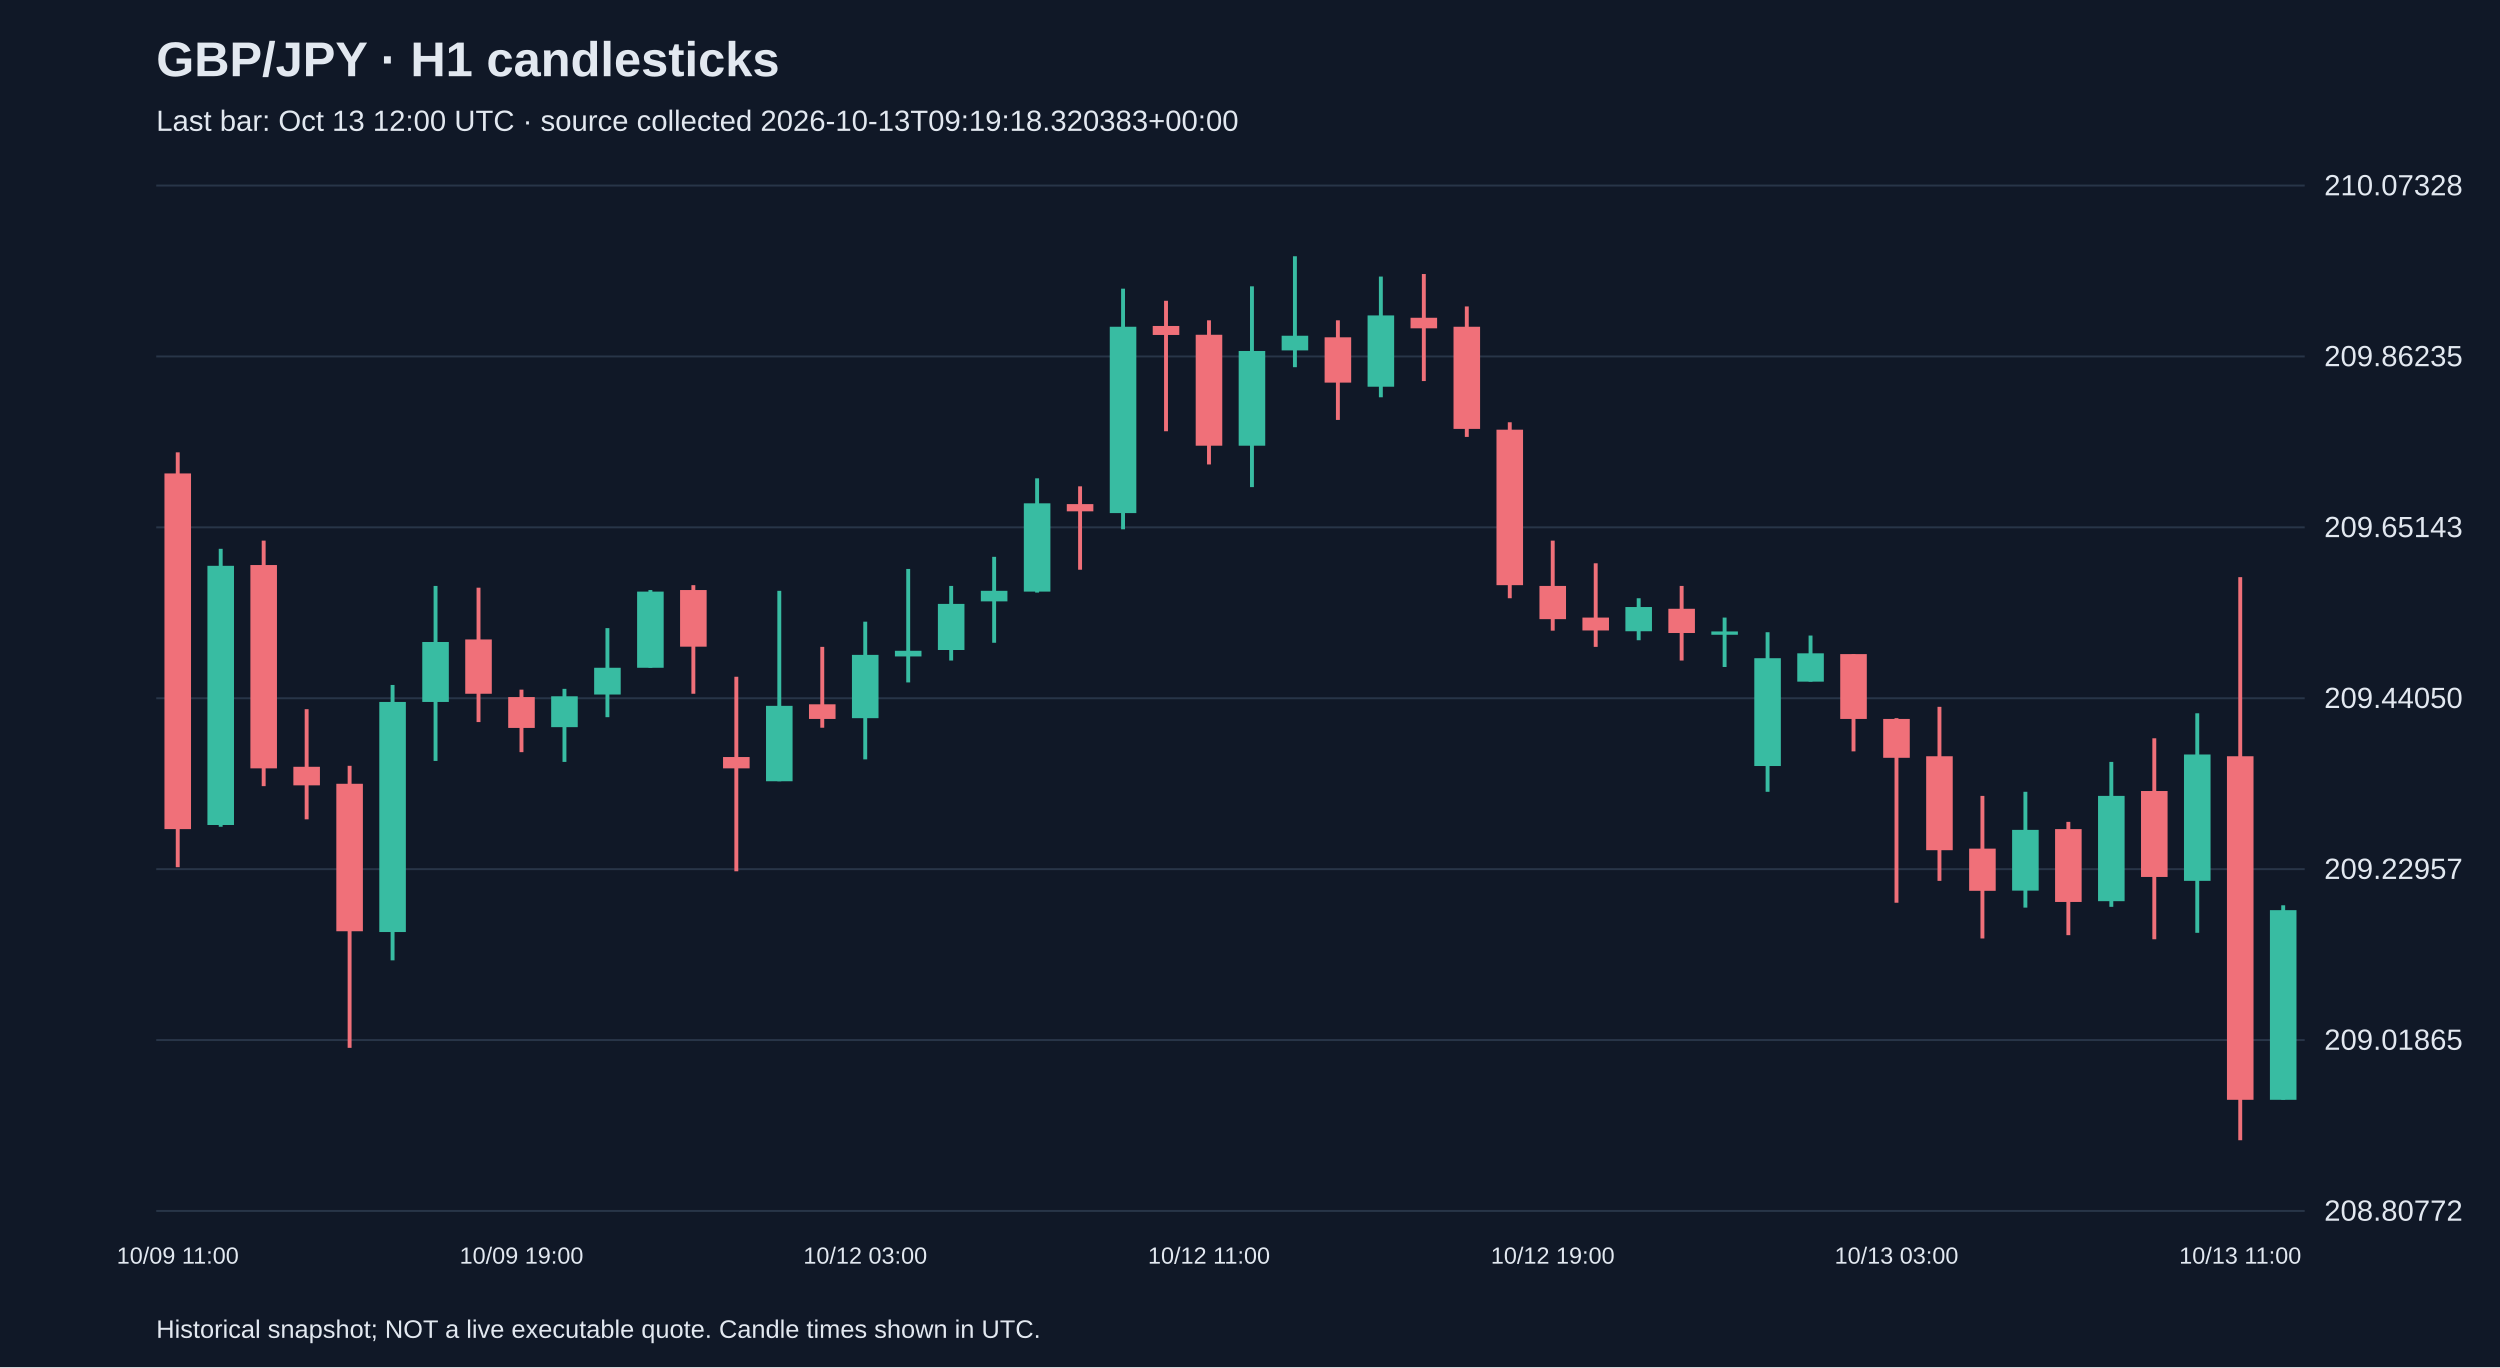
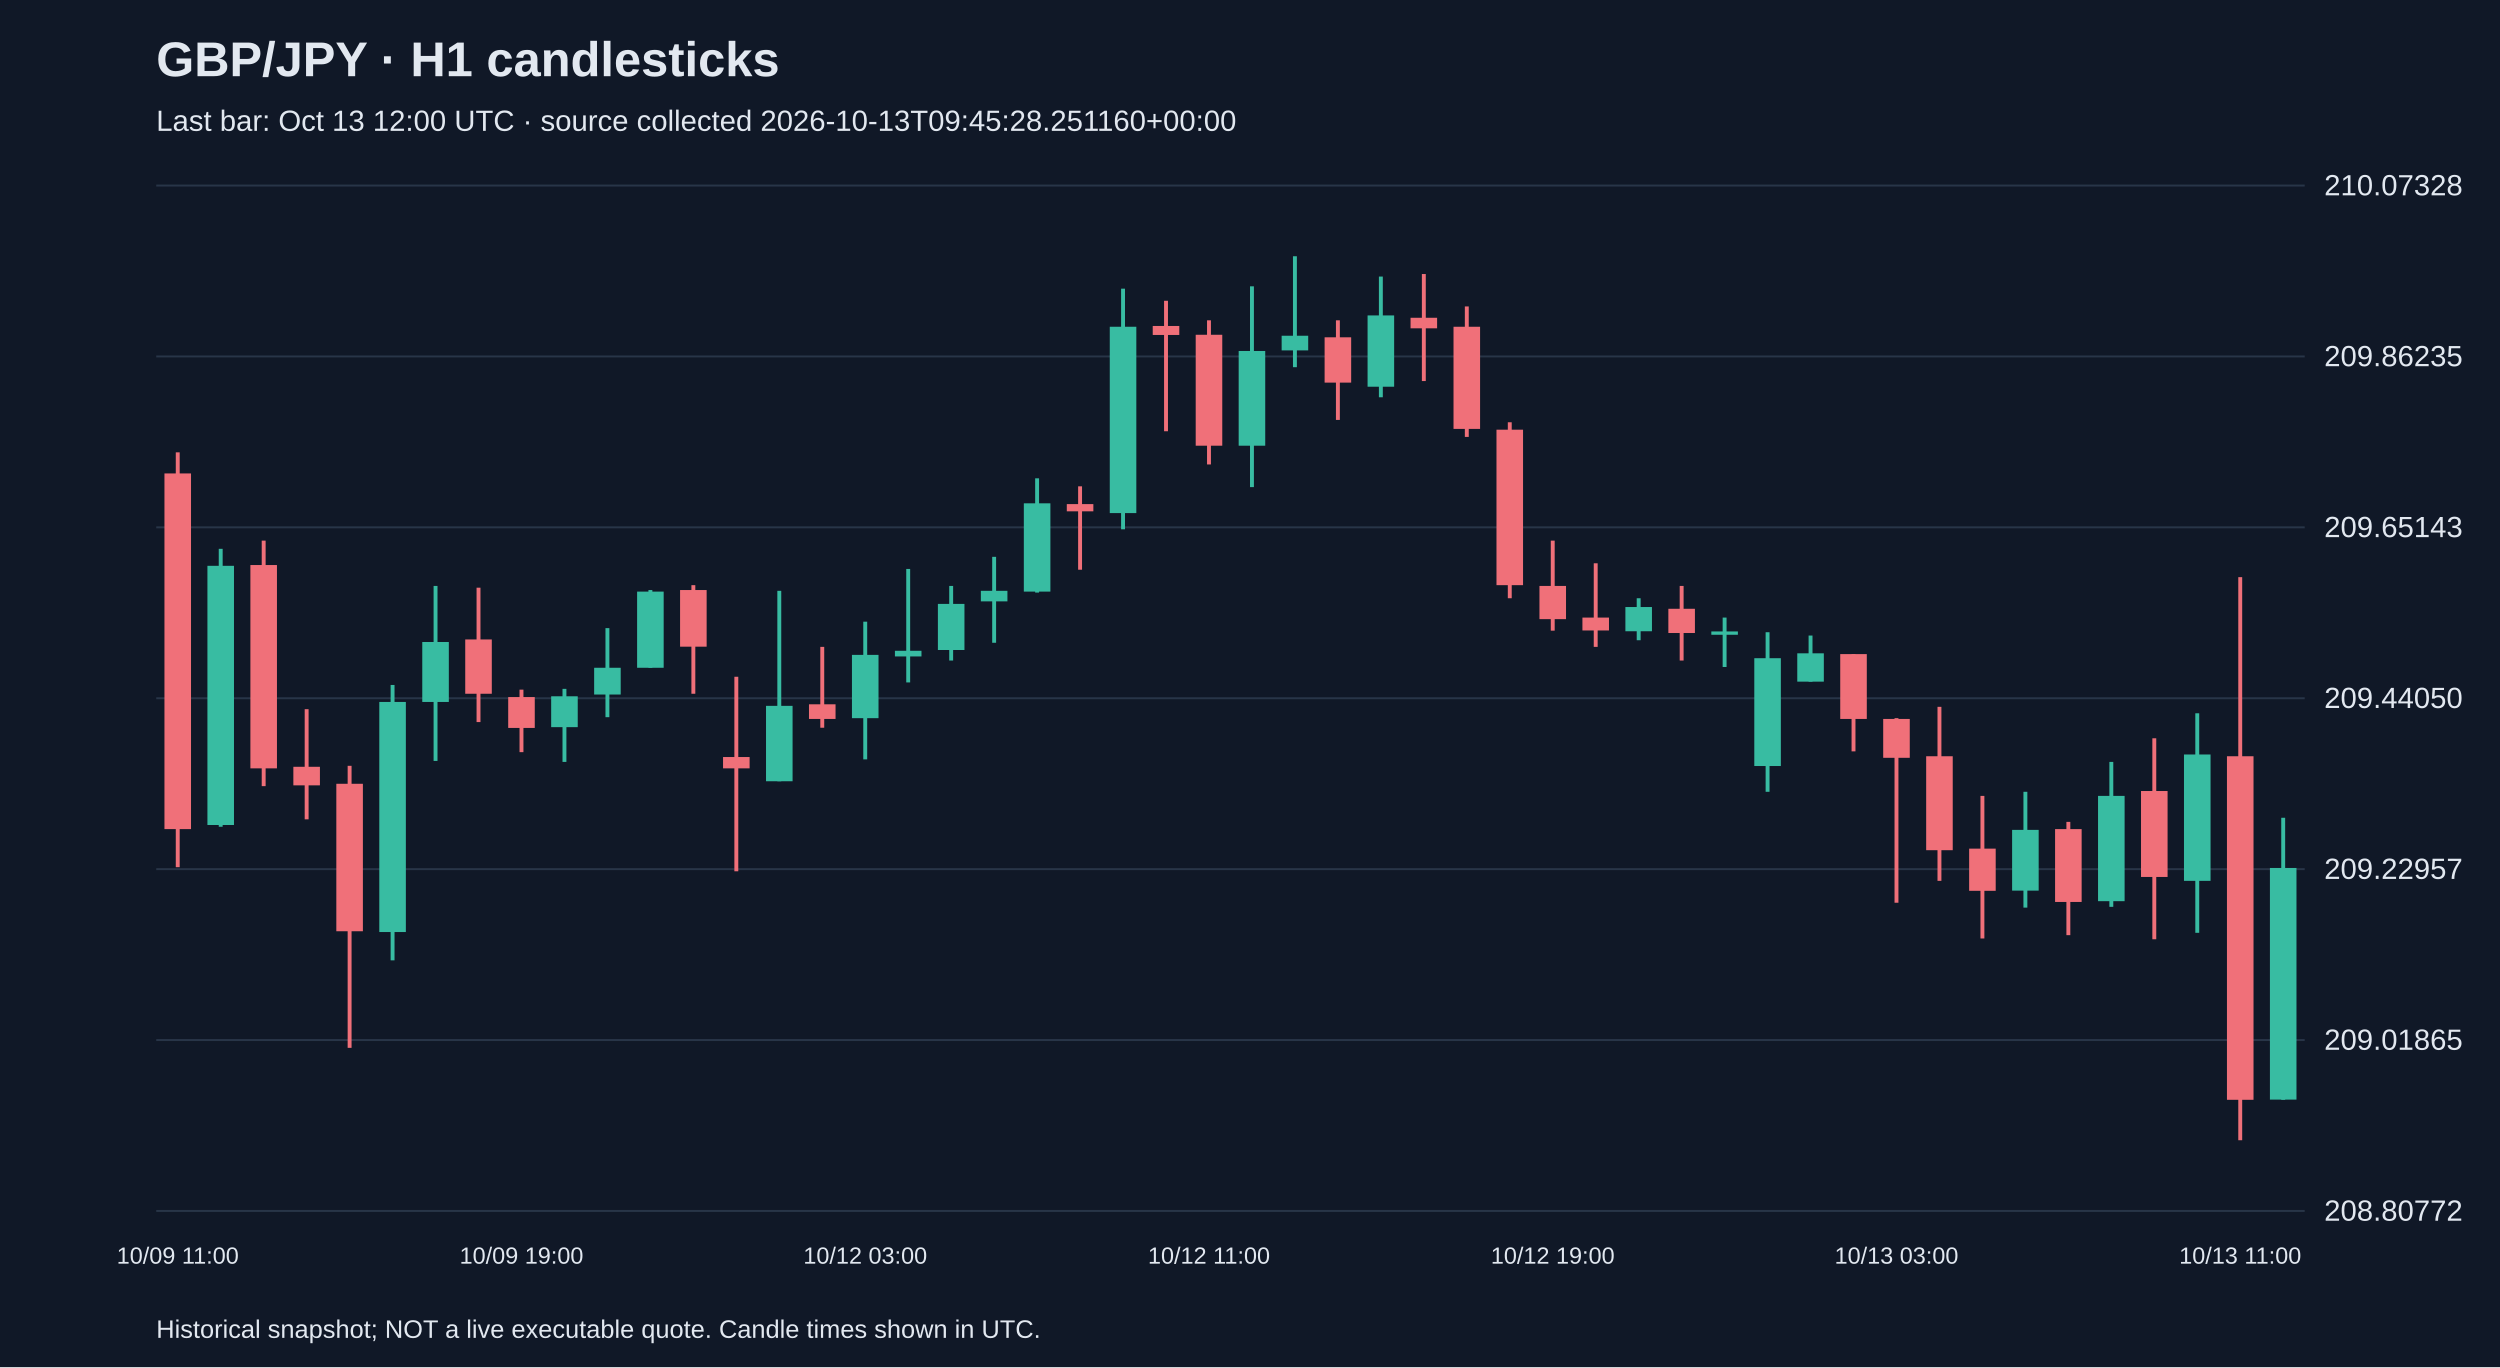
<svg xmlns="http://www.w3.org/2000/svg" viewBox="0 0 1280 700">
  <rect width="100%" height="100%" fill="#101827" />
  <style>text{font-family:Arial,sans-serif;fill:#e2e8f0}</style>
  <text x="80" y="39" font-size="25" font-weight="bold">GBP/JPY · H1 candlesticks</text>
-   <text x="80" y="67" font-size="15" fill="#a6b1c5">Last bar: Oct 13 12:00 UTC · source collected 2026-10-13T09:19:18.320383+00:00</text>
+   <text x="80" y="67" font-size="15" fill="#a6b1c5">Last bar: Oct 13 12:00 UTC · source collected 2026-10-13T09:45:28.251160+00:00</text>
  <line x1="80" y1="620.0" x2="1180" y2="620.0" stroke="#283548" />
  <text x="1190" y="625.0" font-size="15">208.80772</text>
  <line x1="80" y1="532.5" x2="1180" y2="532.5" stroke="#283548" />
  <text x="1190" y="537.5" font-size="15">209.01865</text>
  <line x1="80" y1="445.0" x2="1180" y2="445.0" stroke="#283548" />
  <text x="1190" y="450.0" font-size="15">209.22957</text>
  <line x1="80" y1="357.5" x2="1180" y2="357.5" stroke="#283548" />
  <text x="1190" y="362.5" font-size="15">209.44050</text>
  <line x1="80" y1="270.0" x2="1180" y2="270.0" stroke="#283548" />
  <text x="1190" y="275.0" font-size="15">209.65143</text>
  <line x1="80" y1="182.5" x2="1180" y2="182.5" stroke="#283548" />
  <text x="1190" y="187.5" font-size="15">209.86235</text>
  <line x1="80" y1="95.0" x2="1180" y2="95.0" stroke="#283548" />
  <text x="1190" y="100.0" font-size="15">210.07328</text>
  <line x1="91.0" y1="231.6" x2="91.0" y2="444.0" stroke="#f07079" stroke-width="2" />
  <rect x="84.2" y="242.4" width="13.6" height="182.1" fill="#f07079" />
  <text x="91.0" y="647" text-anchor="middle" font-size="12">10/09 11:00</text>
  <line x1="113.0" y1="281.0" x2="113.0" y2="423.3" stroke="#38bca2" stroke-width="2" />
  <rect x="106.2" y="289.7" width="13.6" height="132.7" fill="#38bca2" />
  <line x1="135.0" y1="276.8" x2="135.0" y2="402.5" stroke="#f07079" stroke-width="2" />
  <rect x="128.2" y="289.3" width="13.6" height="104.1" fill="#f07079" />
  <line x1="157.0" y1="363.1" x2="157.0" y2="419.5" stroke="#f07079" stroke-width="2" />
  <rect x="150.2" y="392.6" width="13.6" height="9.5" fill="#f07079" />
  <line x1="179.0" y1="392.1" x2="179.0" y2="536.5" stroke="#f07079" stroke-width="2" />
  <rect x="172.2" y="401.3" width="13.6" height="75.5" fill="#f07079" />
  <line x1="201.0" y1="350.7" x2="201.0" y2="491.7" stroke="#38bca2" stroke-width="2" />
  <rect x="194.2" y="359.4" width="13.6" height="117.8" fill="#38bca2" />
  <line x1="223.0" y1="300.0" x2="223.0" y2="389.6" stroke="#38bca2" stroke-width="2" />
  <rect x="216.2" y="328.7" width="13.6" height="30.7" fill="#38bca2" />
  <line x1="245.0" y1="300.9" x2="245.0" y2="369.7" stroke="#f07079" stroke-width="2" />
  <rect x="238.2" y="327.4" width="13.6" height="27.8" fill="#f07079" />
  <line x1="267.0" y1="353.1" x2="267.0" y2="385.1" stroke="#f07079" stroke-width="2" />
  <rect x="260.2" y="356.9" width="13.6" height="15.8" fill="#f07079" />
  <text x="267.0" y="647" text-anchor="middle" font-size="12">10/09 19:00</text>
  <line x1="289.0" y1="352.7" x2="289.0" y2="390.1" stroke="#38bca2" stroke-width="2" />
  <rect x="282.2" y="356.5" width="13.6" height="15.8" fill="#38bca2" />
  <line x1="311.0" y1="321.6" x2="311.0" y2="367.2" stroke="#38bca2" stroke-width="2" />
  <rect x="304.2" y="341.9" width="13.6" height="13.7" fill="#38bca2" />
  <line x1="333.0" y1="302.1" x2="333.0" y2="341.9" stroke="#38bca2" stroke-width="2" />
  <rect x="326.2" y="302.9" width="13.6" height="39.0" fill="#38bca2" />
  <line x1="355.0" y1="299.6" x2="355.0" y2="355.2" stroke="#f07079" stroke-width="2" />
  <rect x="348.2" y="302.1" width="13.6" height="29.0" fill="#f07079" />
  <line x1="377.0" y1="346.5" x2="377.0" y2="446.1" stroke="#f07079" stroke-width="2" />
  <rect x="370.2" y="387.6" width="13.6" height="5.8" fill="#f07079" />
  <line x1="399.0" y1="302.5" x2="399.0" y2="400.0" stroke="#38bca2" stroke-width="2" />
  <rect x="392.2" y="361.4" width="13.6" height="38.6" fill="#38bca2" />
  <line x1="421.0" y1="331.2" x2="421.0" y2="372.6" stroke="#f07079" stroke-width="2" />
  <rect x="414.2" y="360.6" width="13.6" height="7.5" fill="#f07079" />
  <line x1="443.0" y1="318.3" x2="443.0" y2="388.8" stroke="#38bca2" stroke-width="2" />
  <rect x="436.2" y="335.3" width="13.6" height="32.4" fill="#38bca2" />
  <text x="443.0" y="647" text-anchor="middle" font-size="12">10/12 03:00</text>
  <line x1="465.0" y1="291.3" x2="465.0" y2="349.4" stroke="#38bca2" stroke-width="2" />
  <rect x="458.2" y="333.2" width="13.6" height="2.9" fill="#38bca2" />
  <line x1="487.0" y1="300.0" x2="487.0" y2="338.2" stroke="#38bca2" stroke-width="2" />
  <rect x="480.2" y="309.2" width="13.6" height="23.6" fill="#38bca2" />
  <line x1="509.0" y1="285.1" x2="509.0" y2="329.1" stroke="#38bca2" stroke-width="2" />
  <rect x="502.2" y="302.5" width="13.6" height="5.4" fill="#38bca2" />
  <line x1="531.0" y1="244.9" x2="531.0" y2="303.4" stroke="#38bca2" stroke-width="2" />
  <rect x="524.2" y="257.7" width="13.6" height="45.2" fill="#38bca2" />
  <line x1="553.0" y1="249.0" x2="553.0" y2="291.7" stroke="#f07079" stroke-width="2" />
  <rect x="546.2" y="258.1" width="13.6" height="3.7" fill="#f07079" />
  <line x1="575.0" y1="147.8" x2="575.0" y2="271.0" stroke="#38bca2" stroke-width="2" />
  <rect x="568.2" y="167.3" width="13.6" height="95.4" fill="#38bca2" />
  <line x1="597.0" y1="154.0" x2="597.0" y2="220.8" stroke="#f07079" stroke-width="2" />
  <rect x="590.2" y="166.9" width="13.6" height="4.6" fill="#f07079" />
  <line x1="619.0" y1="164.0" x2="619.0" y2="237.8" stroke="#f07079" stroke-width="2" />
  <rect x="612.2" y="171.4" width="13.6" height="56.8" fill="#f07079" />
  <text x="619.0" y="647" text-anchor="middle" font-size="12">10/12 11:00</text>
  <line x1="641.0" y1="146.6" x2="641.0" y2="249.4" stroke="#38bca2" stroke-width="2" />
  <rect x="634.2" y="179.7" width="13.6" height="48.5" fill="#38bca2" />
  <line x1="663.0" y1="131.2" x2="663.0" y2="188.0" stroke="#38bca2" stroke-width="2" />
  <rect x="656.2" y="171.9" width="13.6" height="7.5" fill="#38bca2" />
  <line x1="685.0" y1="164.0" x2="685.0" y2="215.0" stroke="#f07079" stroke-width="2" />
  <rect x="678.2" y="172.7" width="13.6" height="23.2" fill="#f07079" />
  <line x1="707.0" y1="141.6" x2="707.0" y2="203.4" stroke="#38bca2" stroke-width="2" />
  <rect x="700.2" y="161.5" width="13.6" height="36.5" fill="#38bca2" />
  <line x1="729.0" y1="140.3" x2="729.0" y2="195.1" stroke="#f07079" stroke-width="2" />
  <rect x="722.2" y="162.7" width="13.6" height="5.4" fill="#f07079" />
  <line x1="751.0" y1="156.9" x2="751.0" y2="223.7" stroke="#f07079" stroke-width="2" />
  <rect x="744.2" y="167.3" width="13.6" height="52.3" fill="#f07079" />
  <line x1="773.0" y1="216.2" x2="773.0" y2="306.3" stroke="#f07079" stroke-width="2" />
  <rect x="766.2" y="220.0" width="13.6" height="79.6" fill="#f07079" />
  <line x1="795.0" y1="276.8" x2="795.0" y2="322.9" stroke="#f07079" stroke-width="2" />
  <rect x="788.2" y="300.0" width="13.6" height="17.0" fill="#f07079" />
  <text x="795.0" y="647" text-anchor="middle" font-size="12">10/12 19:00</text>
  <line x1="817.0" y1="288.4" x2="817.0" y2="331.2" stroke="#f07079" stroke-width="2" />
  <rect x="810.2" y="316.2" width="13.6" height="6.6" fill="#f07079" />
  <line x1="839.0" y1="306.3" x2="839.0" y2="327.8" stroke="#38bca2" stroke-width="2" />
  <rect x="832.2" y="310.8" width="13.6" height="12.4" fill="#38bca2" />
  <line x1="861.0" y1="300.0" x2="861.0" y2="338.2" stroke="#f07079" stroke-width="2" />
  <rect x="854.2" y="311.7" width="13.6" height="12.4" fill="#f07079" />
  <line x1="883.0" y1="316.2" x2="883.0" y2="341.5" stroke="#38bca2" stroke-width="2" />
  <rect x="876.2" y="323.3" width="13.6" height="1.7" fill="#38bca2" />
  <line x1="905.0" y1="323.7" x2="905.0" y2="405.4" stroke="#38bca2" stroke-width="2" />
  <rect x="898.2" y="337.0" width="13.6" height="55.2" fill="#38bca2" />
  <line x1="927.0" y1="325.4" x2="927.0" y2="349.0" stroke="#38bca2" stroke-width="2" />
  <rect x="920.2" y="334.5" width="13.6" height="14.5" fill="#38bca2" />
  <line x1="949.0" y1="334.9" x2="949.0" y2="384.7" stroke="#f07079" stroke-width="2" />
  <rect x="942.2" y="334.9" width="13.6" height="33.2" fill="#f07079" />
  <line x1="971.0" y1="367.7" x2="971.0" y2="462.2" stroke="#f07079" stroke-width="2" />
  <rect x="964.2" y="368.1" width="13.6" height="19.9" fill="#f07079" />
  <text x="971.0" y="647" text-anchor="middle" font-size="12">10/13 03:00</text>
  <line x1="993.0" y1="361.9" x2="993.0" y2="451.0" stroke="#f07079" stroke-width="2" />
  <rect x="986.2" y="387.2" width="13.6" height="48.1" fill="#f07079" />
  <line x1="1015.0" y1="407.5" x2="1015.0" y2="480.5" stroke="#f07079" stroke-width="2" />
  <rect x="1008.2" y="434.5" width="13.6" height="21.6" fill="#f07079" />
  <line x1="1037.0" y1="405.4" x2="1037.0" y2="464.7" stroke="#38bca2" stroke-width="2" />
  <rect x="1030.2" y="424.9" width="13.6" height="31.1" fill="#38bca2" />
  <line x1="1059.0" y1="420.8" x2="1059.0" y2="478.8" stroke="#f07079" stroke-width="2" />
  <rect x="1052.2" y="424.5" width="13.6" height="37.3" fill="#f07079" />
  <line x1="1081.0" y1="390.1" x2="1081.0" y2="464.3" stroke="#38bca2" stroke-width="2" />
  <rect x="1074.2" y="407.5" width="13.6" height="53.9" fill="#38bca2" />
  <line x1="1103.0" y1="378.0" x2="1103.0" y2="480.9" stroke="#f07079" stroke-width="2" />
  <rect x="1096.2" y="405.0" width="13.6" height="44.0" fill="#f07079" />
  <line x1="1125.0" y1="365.2" x2="1125.0" y2="477.6" stroke="#38bca2" stroke-width="2" />
  <rect x="1118.2" y="386.3" width="13.6" height="64.7" fill="#38bca2" />
  <line x1="1147.0" y1="295.5" x2="1147.0" y2="583.8" stroke="#f07079" stroke-width="2" />
  <rect x="1140.2" y="387.2" width="13.6" height="175.9" fill="#f07079" />
  <text x="1147.0" y="647" text-anchor="middle" font-size="12">10/13 11:00</text>
-   <line x1="1169.0" y1="463.5" x2="1169.0" y2="563.1" stroke="#38bca2" stroke-width="2" />
-   <rect x="1162.2" y="466.0" width="13.6" height="97.1" fill="#38bca2" />
+   <line x1="1169.0" y1="418.7" x2="1169.0" y2="563.1" stroke="#38bca2" stroke-width="2" />
+   <rect x="1162.2" y="444.4" width="13.6" height="118.6" fill="#38bca2" />
  <text x="80" y="685" font-size="13">Historical snapshot; NOT a live executable quote. Candle times shown in UTC.</text>
</svg>
